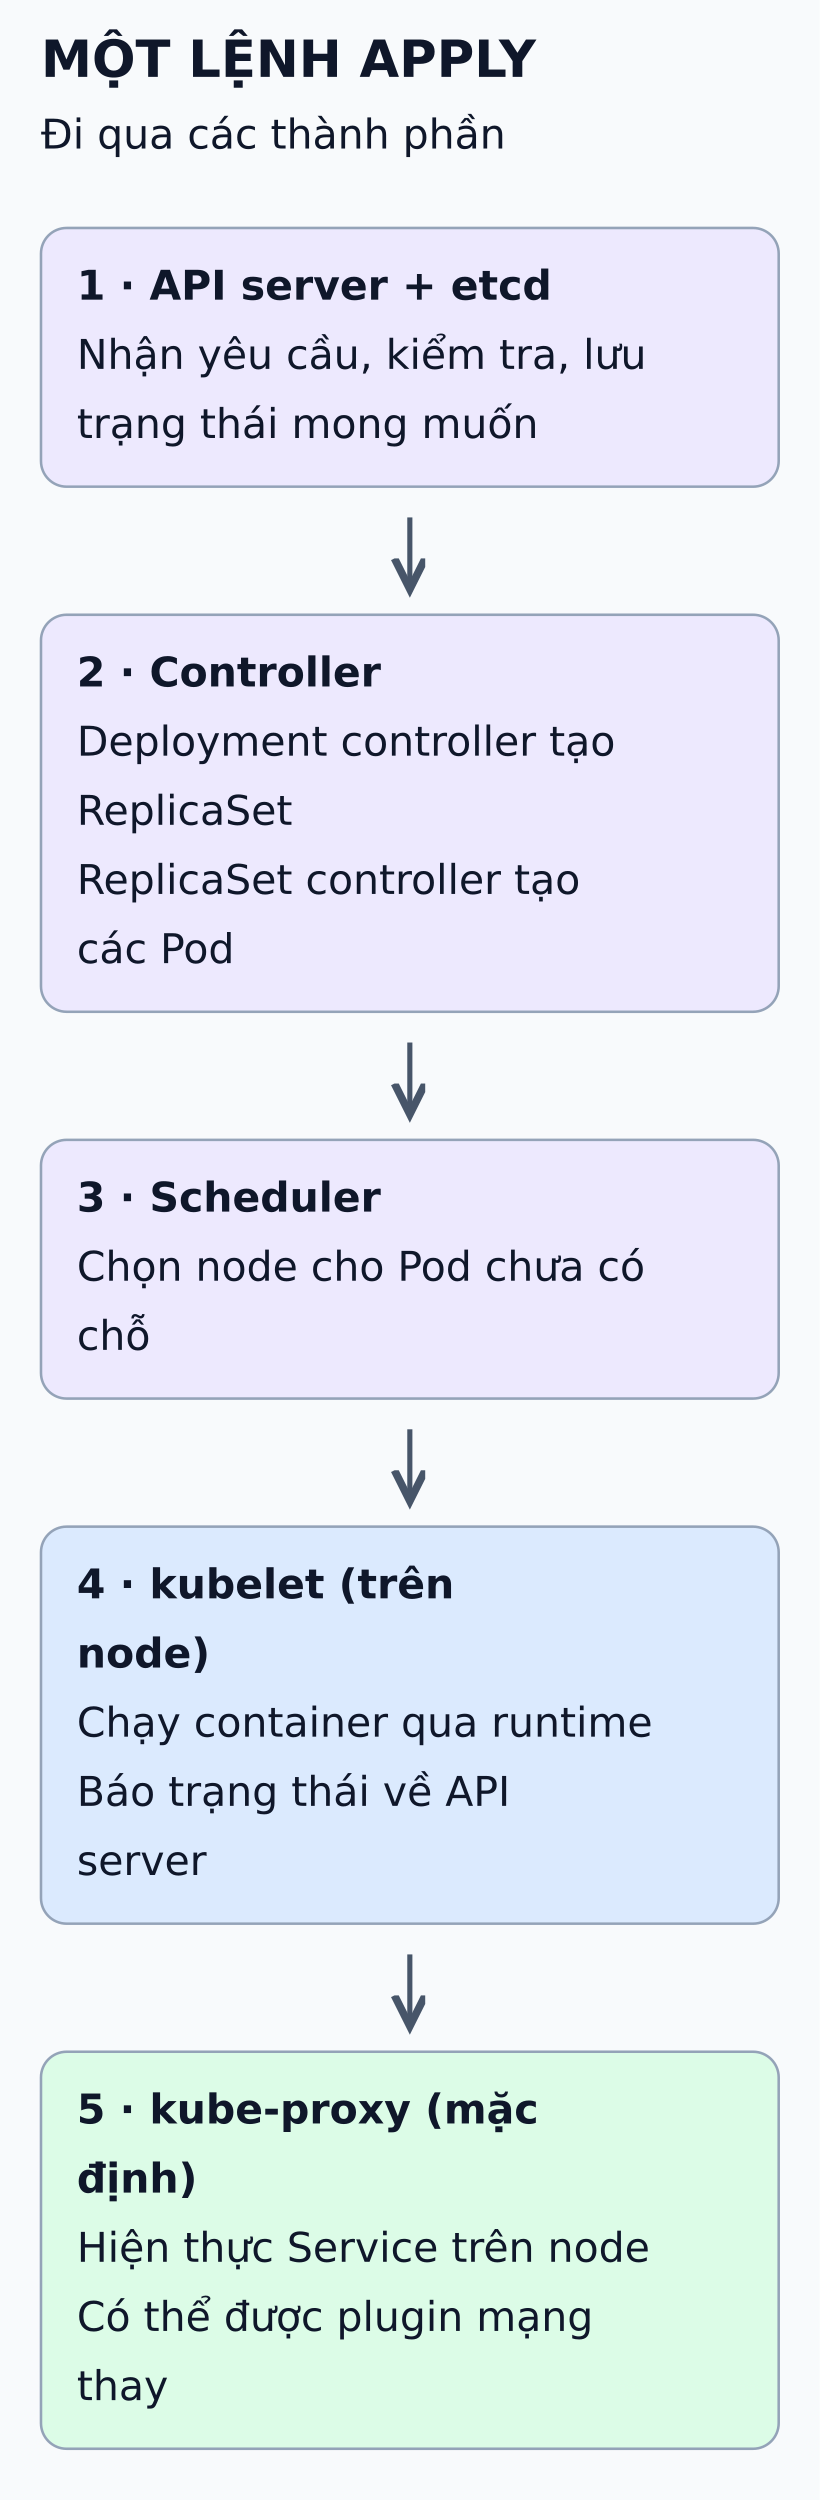
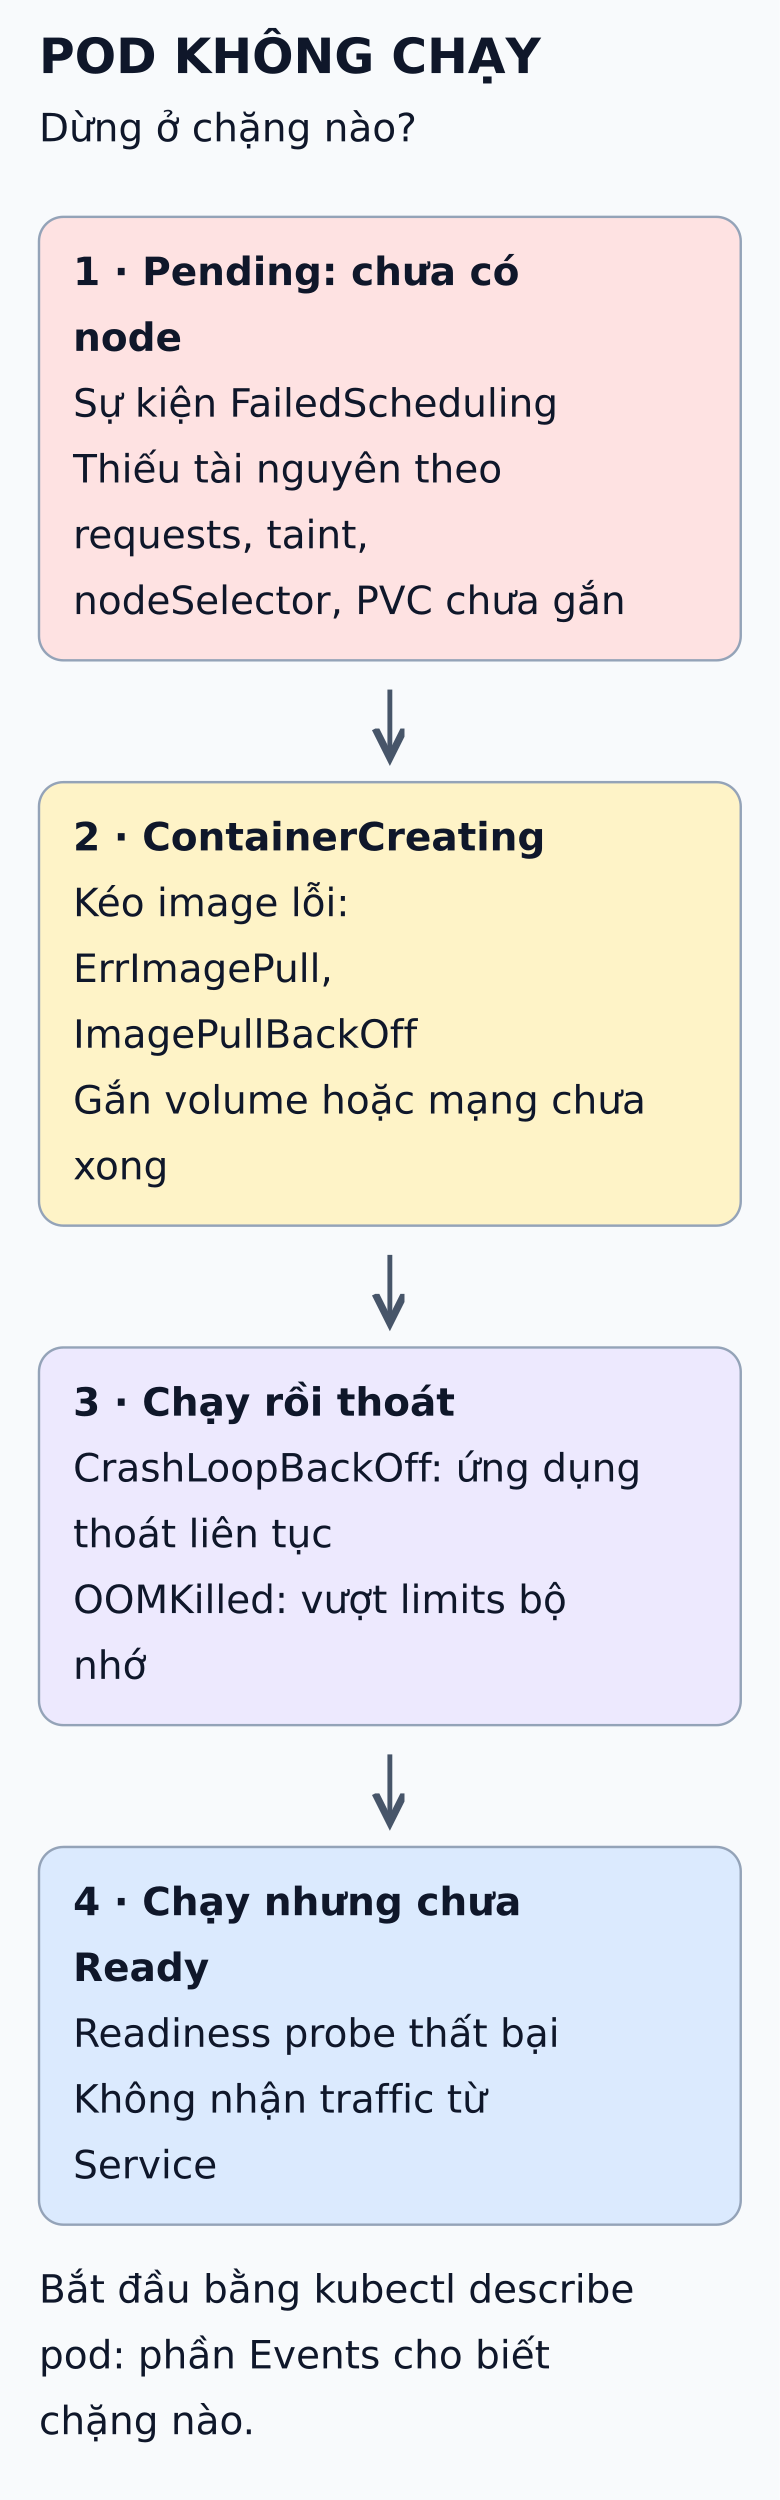
- <svg xmlns="http://www.w3.org/2000/svg" viewBox="0 0 320 976" width="320" height="976" role="img" aria-labelledby="title desc">
+ <svg xmlns="http://www.w3.org/2000/svg" viewBox="0 0 320 1026" width="320" height="1026" role="img" aria-labelledby="title desc">
  <defs>
    <marker id="arrow" markerWidth="8" markerHeight="8" refX="6" refY="3" orient="auto">
      <path d="M0,0 L6,3 L0,6" fill="none" stroke="#475569" stroke-width="1.5" />
    </marker>
  </defs>
-   <rect width="320" height="976" fill="#f8fafc" />
+   <rect width="320" height="1026" fill="#f8fafc" />
  <g font-family="DejaVu Sans, Arial, sans-serif" fill="#0f172a">
-     <text x="16" y="30" font-size="20" font-weight="bold">MỘT LỆNH APPLY</text>
-     <text x="16" y="58" font-size="16" font-weight="normal">Đi qua các thành phần</text>
-     <rect x="16" y="89" width="288" height="101" rx="10" fill="#ede9fe" stroke="#94a3b8" />
-     <text x="30" y="117" font-size="16" font-weight="bold">1 · API server + etcd</text>
-     <text x="30" y="144" font-size="16" font-weight="normal">Nhận yêu cầu, kiểm tra, lưu</text>
-     <text x="30" y="171" font-size="16" font-weight="normal">trạng thái mong muốn</text>
-     <line x1="160" y1="202" x2="160" y2="230" stroke="#475569" stroke-width="2" marker-end="url(#arrow)" />
-     <rect x="16" y="240" width="288" height="155" rx="10" fill="#ede9fe" stroke="#94a3b8" />
-     <text x="30" y="268" font-size="16" font-weight="bold">2 · Controller</text>
-     <text x="30" y="295" font-size="16" font-weight="normal">Deployment controller tạo</text>
-     <text x="30" y="322" font-size="16" font-weight="normal">ReplicaSet</text>
-     <text x="30" y="349" font-size="16" font-weight="normal">ReplicaSet controller tạo</text>
-     <text x="30" y="376" font-size="16" font-weight="normal">các Pod</text>
-     <line x1="160" y1="407" x2="160" y2="435" stroke="#475569" stroke-width="2" marker-end="url(#arrow)" />
-     <rect x="16" y="445" width="288" height="101" rx="10" fill="#ede9fe" stroke="#94a3b8" />
-     <text x="30" y="473" font-size="16" font-weight="bold">3 · Scheduler</text>
-     <text x="30" y="500" font-size="16" font-weight="normal">Chọn node cho Pod chưa có</text>
-     <text x="30" y="527" font-size="16" font-weight="normal">chỗ</text>
-     <line x1="160" y1="558" x2="160" y2="586" stroke="#475569" stroke-width="2" marker-end="url(#arrow)" />
-     <rect x="16" y="596" width="288" height="155" rx="10" fill="#dbeafe" stroke="#94a3b8" />
-     <text x="30" y="624" font-size="16" font-weight="bold">4 · kubelet (trên</text>
-     <text x="30" y="651" font-size="16" font-weight="bold">node)</text>
-     <text x="30" y="678" font-size="16" font-weight="normal">Chạy container qua runtime</text>
-     <text x="30" y="705" font-size="16" font-weight="normal">Báo trạng thái về API</text>
-     <text x="30" y="732" font-size="16" font-weight="normal">server</text>
-     <line x1="160" y1="763" x2="160" y2="791" stroke="#475569" stroke-width="2" marker-end="url(#arrow)" />
-     <rect x="16" y="801" width="288" height="155" rx="10" fill="#dcfce7" stroke="#94a3b8" />
-     <text x="30" y="829" font-size="16" font-weight="bold">5 · kube-proxy (mặc</text>
-     <text x="30" y="856" font-size="16" font-weight="bold">định)</text>
-     <text x="30" y="883" font-size="16" font-weight="normal">Hiện thực Service trên node</text>
-     <text x="30" y="910" font-size="16" font-weight="normal">Có thể được plugin mạng</text>
-     <text x="30" y="937" font-size="16" font-weight="normal">thay</text>
+     <text x="16" y="30" font-size="20" font-weight="bold">POD KHÔNG CHẠY</text>
+     <text x="16" y="58" font-size="16" font-weight="normal">Dừng ở chặng nào?</text>
+     <rect x="16" y="89" width="288" height="182" rx="10" fill="#fee2e2" stroke="#94a3b8" />
+     <text x="30" y="117" font-size="16" font-weight="bold">1 · Pending: chưa có</text>
+     <text x="30" y="144" font-size="16" font-weight="bold">node</text>
+     <text x="30" y="171" font-size="16" font-weight="normal">Sự kiện FailedScheduling</text>
+     <text x="30" y="198" font-size="16" font-weight="normal">Thiếu tài nguyên theo</text>
+     <text x="30" y="225" font-size="16" font-weight="normal">requests, taint,</text>
+     <text x="30" y="252" font-size="16" font-weight="normal">nodeSelector, PVC chưa gắn</text>
+     <line x1="160" y1="283" x2="160" y2="311" stroke="#475569" stroke-width="2" marker-end="url(#arrow)" />
+     <rect x="16" y="321" width="288" height="182" rx="10" fill="#fef3c7" stroke="#94a3b8" />
+     <text x="30" y="349" font-size="16" font-weight="bold">2 · ContainerCreating</text>
+     <text x="30" y="376" font-size="16" font-weight="normal">Kéo image lỗi:</text>
+     <text x="30" y="403" font-size="16" font-weight="normal">ErrImagePull,</text>
+     <text x="30" y="430" font-size="16" font-weight="normal">ImagePullBackOff</text>
+     <text x="30" y="457" font-size="16" font-weight="normal">Gắn volume hoặc mạng chưa</text>
+     <text x="30" y="484" font-size="16" font-weight="normal">xong</text>
+     <line x1="160" y1="515" x2="160" y2="543" stroke="#475569" stroke-width="2" marker-end="url(#arrow)" />
+     <rect x="16" y="553" width="288" height="155" rx="10" fill="#ede9fe" stroke="#94a3b8" />
+     <text x="30" y="581" font-size="16" font-weight="bold">3 · Chạy rồi thoát</text>
+     <text x="30" y="608" font-size="16" font-weight="normal">CrashLoopBackOff: ứng dụng</text>
+     <text x="30" y="635" font-size="16" font-weight="normal">thoát liên tục</text>
+     <text x="30" y="662" font-size="16" font-weight="normal">OOMKilled: vượt limits bộ</text>
+     <text x="30" y="689" font-size="16" font-weight="normal">nhớ</text>
+     <line x1="160" y1="720" x2="160" y2="748" stroke="#475569" stroke-width="2" marker-end="url(#arrow)" />
+     <rect x="16" y="758" width="288" height="155" rx="10" fill="#dbeafe" stroke="#94a3b8" />
+     <text x="30" y="786" font-size="16" font-weight="bold">4 · Chạy nhưng chưa</text>
+     <text x="30" y="813" font-size="16" font-weight="bold">Ready</text>
+     <text x="30" y="840" font-size="16" font-weight="normal">Readiness probe thất bại</text>
+     <text x="30" y="867" font-size="16" font-weight="normal">Không nhận traffic từ</text>
+     <text x="30" y="894" font-size="16" font-weight="normal">Service</text>
+     <text x="16" y="945" font-size="16" font-weight="normal">Bắt đầu bằng kubectl describe</text>
+     <text x="16" y="972" font-size="16" font-weight="normal">pod: phần Events cho biết</text>
+     <text x="16" y="999" font-size="16" font-weight="normal">chặng nào.</text>
  </g>
</svg>
